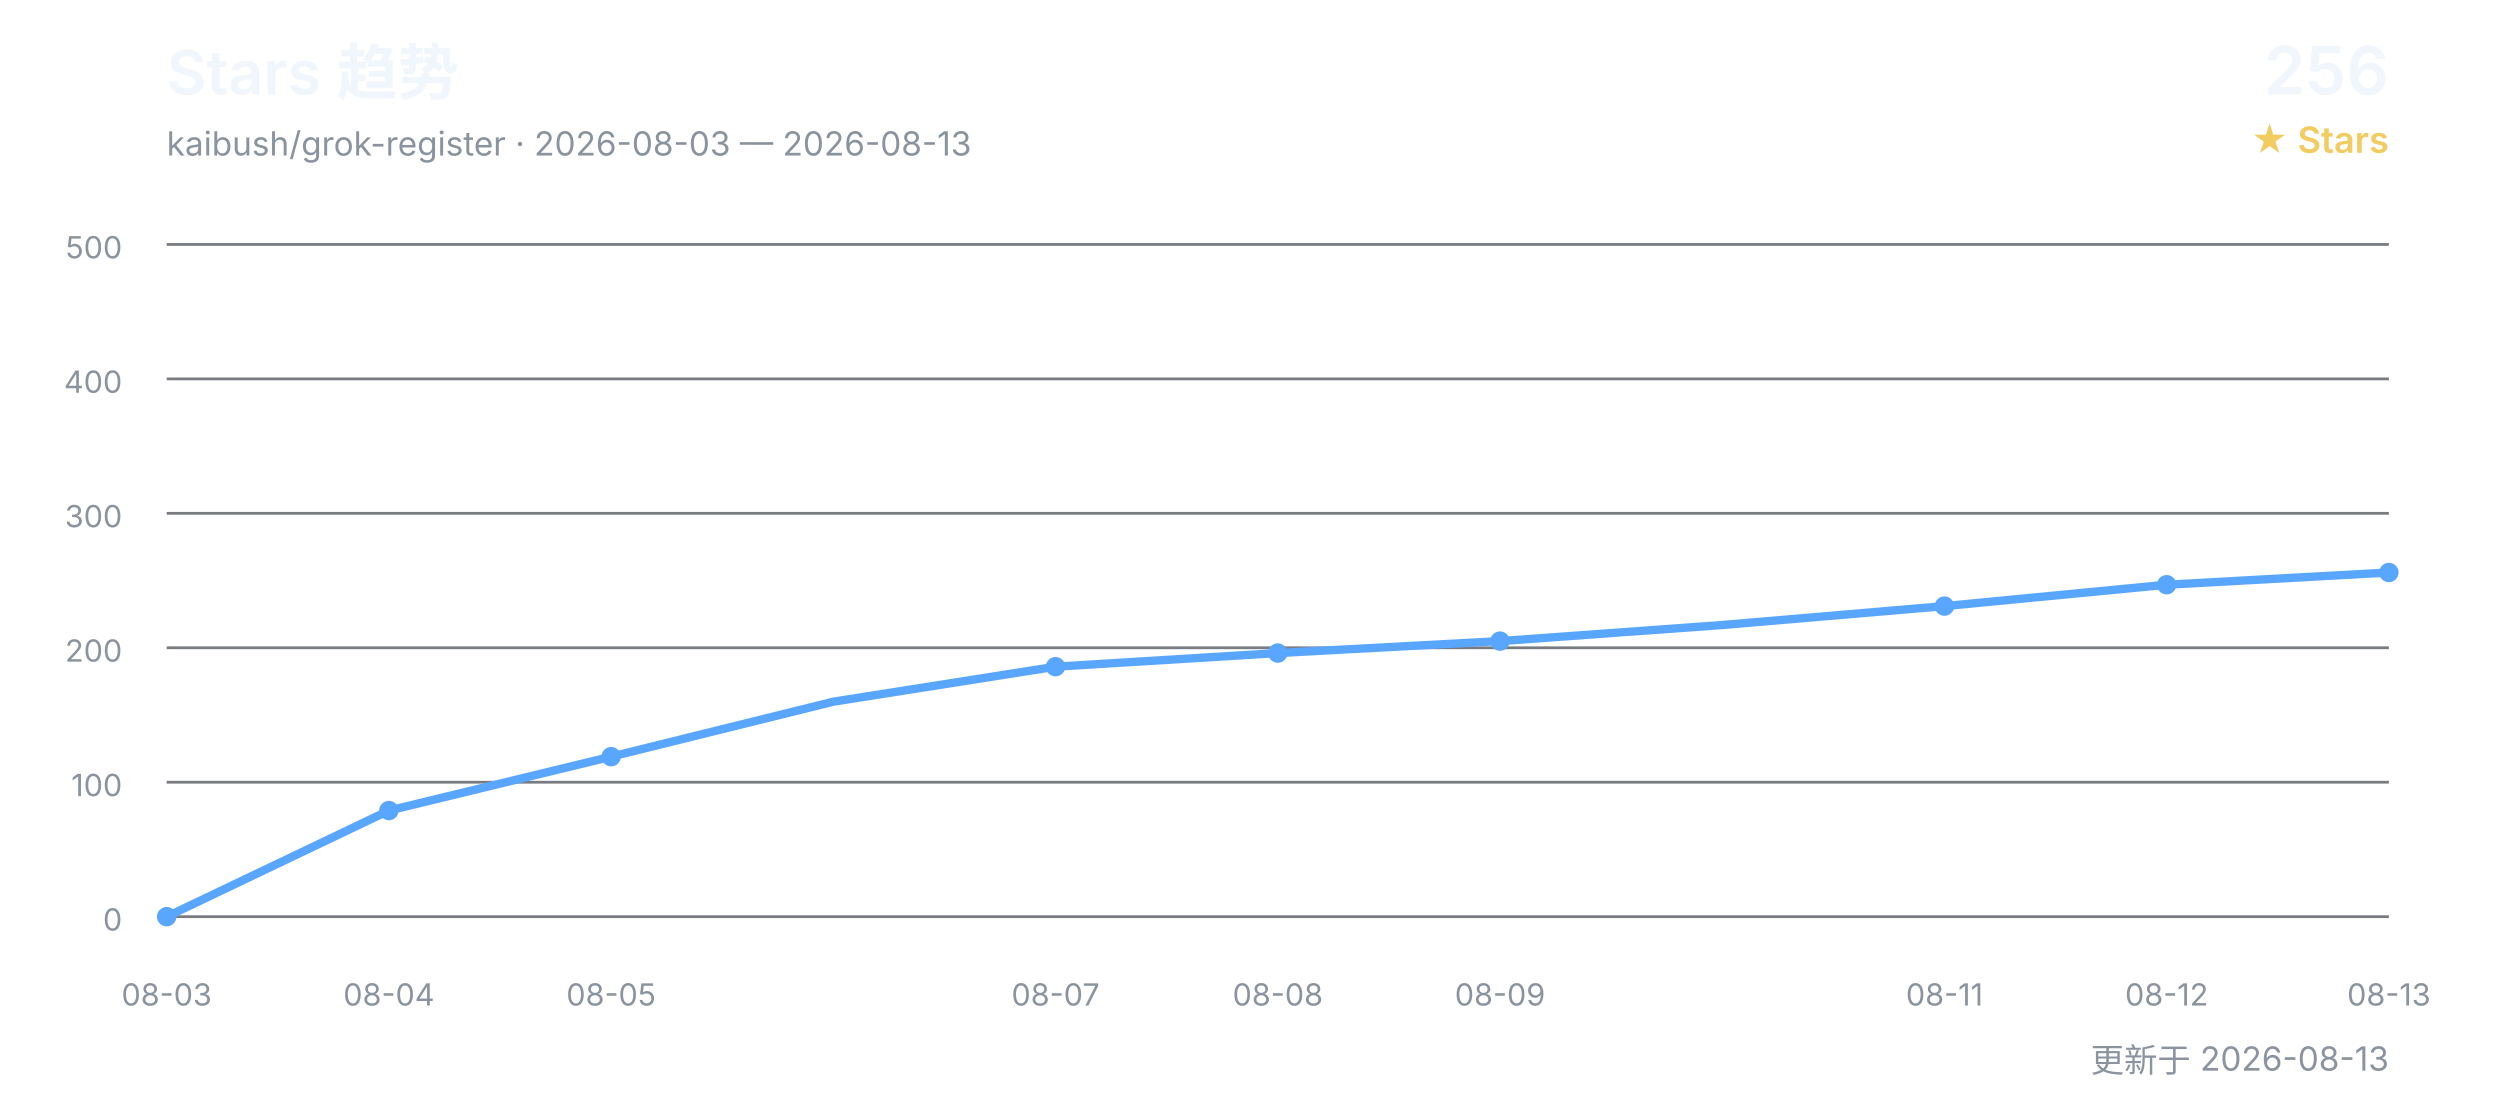
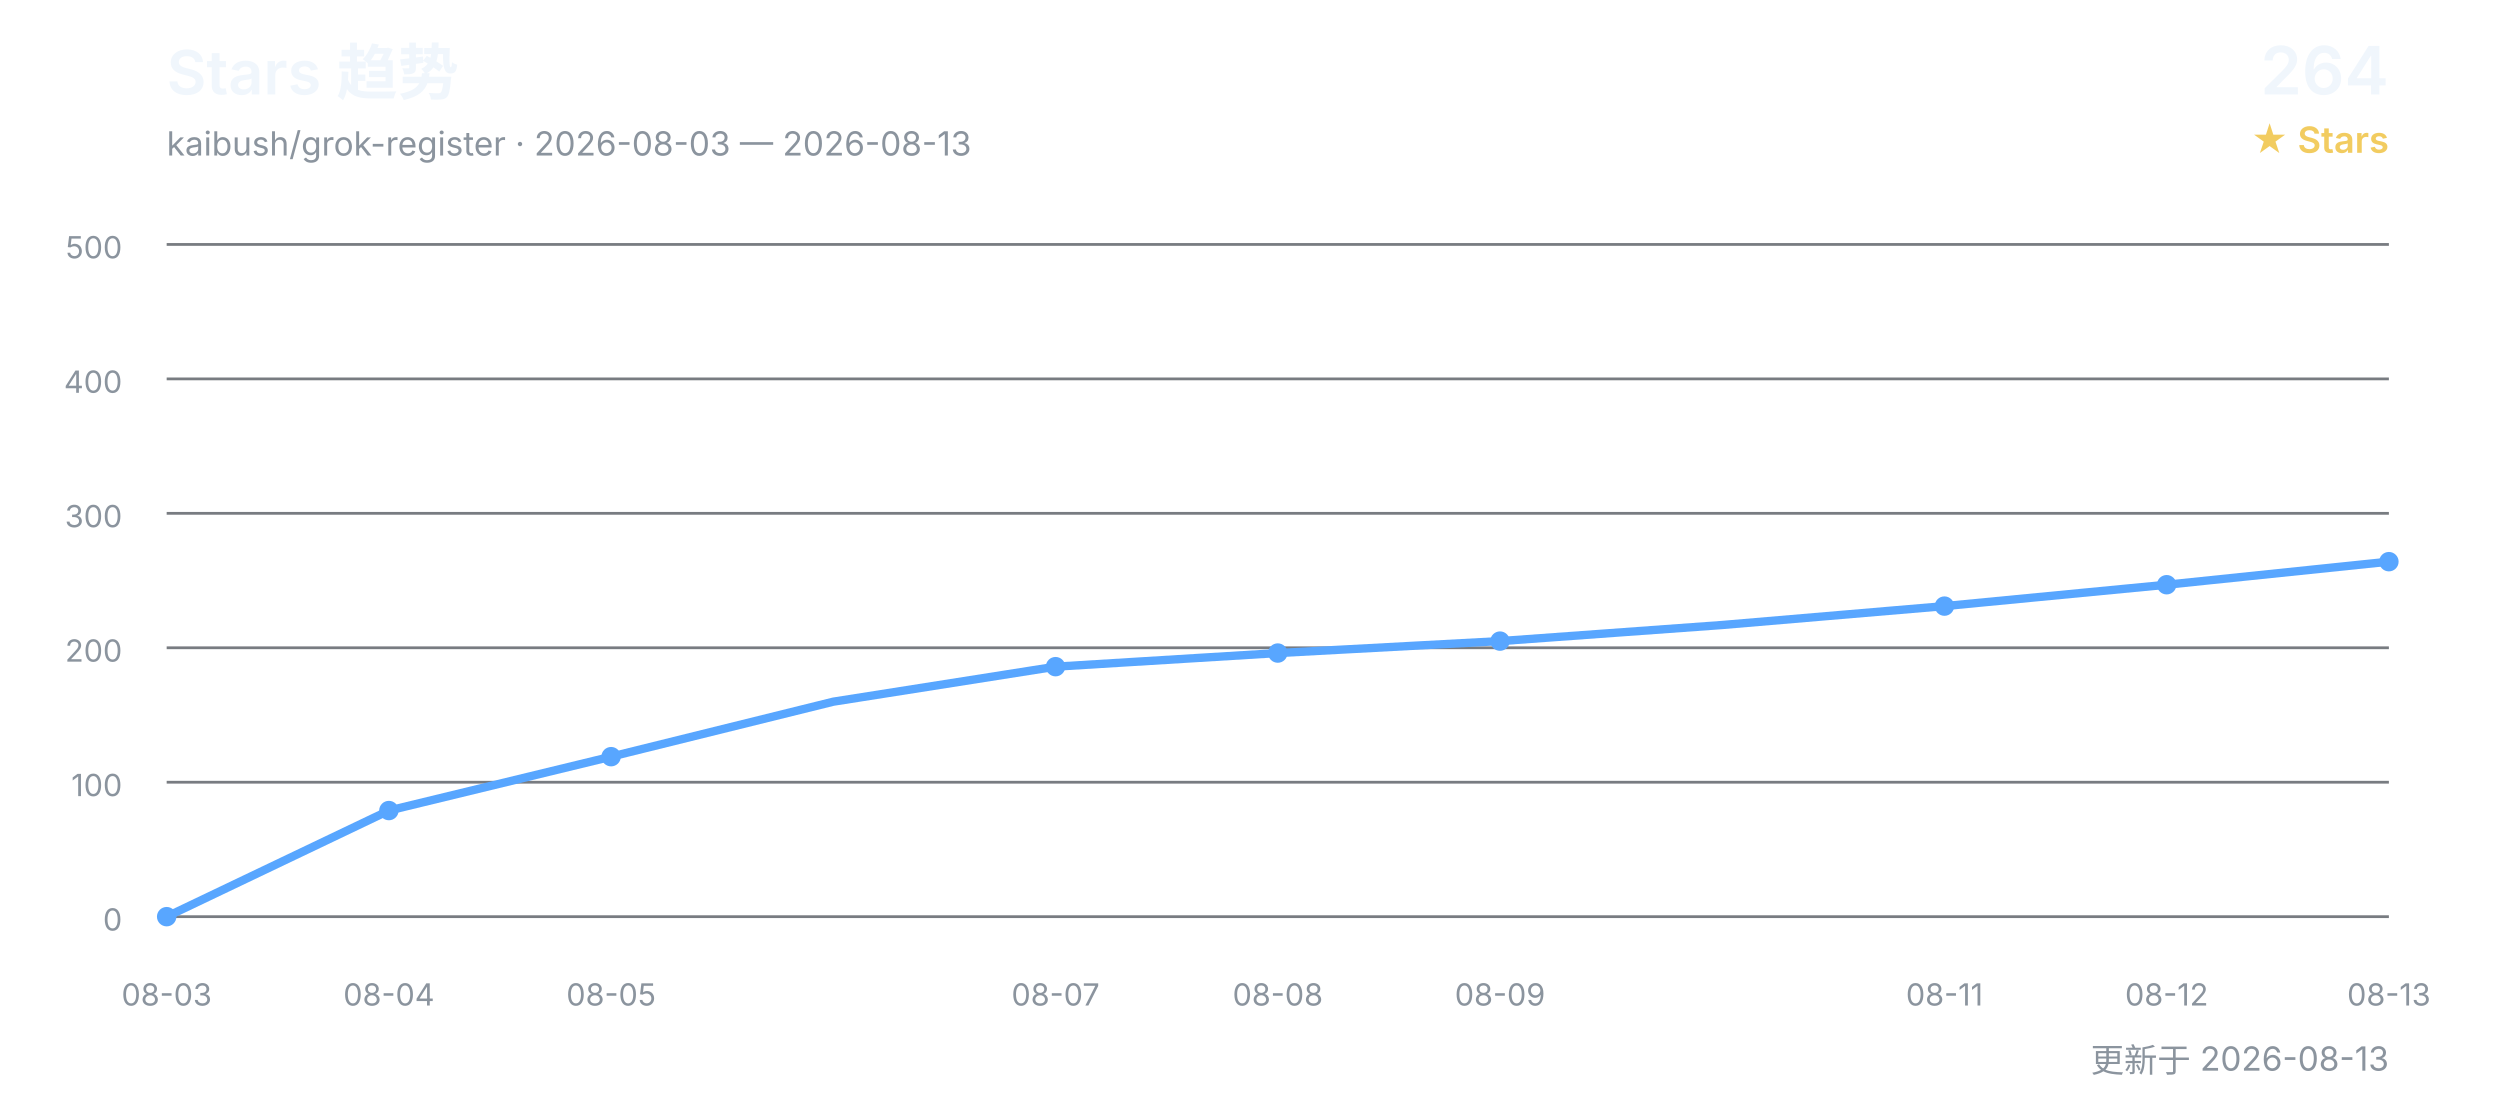
<svg xmlns="http://www.w3.org/2000/svg" width="900" height="400" viewBox="0 0 900 400" role="img" aria-labelledby="title desc">
  <defs>
    <style>
      text { font-family: Inter, "Segoe UI", Arial, "Noto Sans CJK SC", sans-serif; }
      .title { fill: #f0f6fc; font-size: 22px; font-weight: 600; }
      .subtitle { fill: #8b949e; font-size: 12px; }
      .count { fill: #f0f6fc; font-size: 24px; font-weight: 600; }
      .count-label { fill: #f2cc60; font-size: 13px; font-weight: 600; }
      .grid { stroke: #30363d; stroke-width: 1; opacity: 0.65; }
      .axis { fill: #8b949e; font-size: 11px; }
      .line { fill: none; stroke: #58a6ff; stroke-width: 3; stroke-linecap: round; stroke-linejoin: round; }
      .point { fill: #58a6ff; }
    </style>
  </defs>
  <text x="60" y="34" class="title">Stars 趋势</text>
  <text x="60" y="56" class="subtitle">kaibush/grok-register · 2026-08-03 — 2026-08-13</text>
-   <text x="860" y="34" class="count" text-anchor="end">256</text>
+   <text x="860" y="34" class="count" text-anchor="end">264</text>
  <text x="860" y="55" class="count-label" text-anchor="end">★ Stars</text>
  <line x1="60" y1="330.0" x2="860" y2="330.0" class="grid" />
  <text x="44" y="335.0" class="axis" text-anchor="end">0</text>
  <line x1="60" y1="281.6" x2="860" y2="281.6" class="grid" />
  <text x="44" y="286.6" class="axis" text-anchor="end">100</text>
  <line x1="60" y1="233.2" x2="860" y2="233.2" class="grid" />
  <text x="44" y="238.2" class="axis" text-anchor="end">200</text>
  <line x1="60" y1="184.8" x2="860" y2="184.8" class="grid" />
  <text x="44" y="189.8" class="axis" text-anchor="end">300</text>
  <line x1="60" y1="136.4" x2="860" y2="136.4" class="grid" />
  <text x="44" y="141.4" class="axis" text-anchor="end">400</text>
  <line x1="60" y1="88.0" x2="860" y2="88.0" class="grid" />
  <text x="44" y="93.0" class="axis" text-anchor="end">500</text>
-   <polyline points="60.0,330.0 140.0,291.8 220.0,272.4 300.0,252.6 380.0,240.0 460.0,235.1 540.0,230.8 620.0,225.0 700.0,218.2 780.0,210.5 860.0,206.1" class="line" />
+   <polyline points="60.0,330.0 140.0,291.8 220.0,272.4 300.0,252.6 380.0,240.0 460.0,235.1 540.0,230.8 620.0,225.0 700.0,218.2 780.0,210.5 860.0,202.2" class="line" />
  <text x="60.0" y="362" class="axis" text-anchor="middle">08-03</text>
  <circle cx="60.0" cy="330.0" r="3.5" class="point" />
  <text x="140.0" y="362" class="axis" text-anchor="middle">08-04</text>
  <circle cx="140.0" cy="291.8" r="3.5" class="point" />
  <text x="220.0" y="362" class="axis" text-anchor="middle">08-05</text>
  <circle cx="220.0" cy="272.4" r="3.5" class="point" />
  <text x="380.0" y="362" class="axis" text-anchor="middle">08-07</text>
  <circle cx="380.0" cy="240.0" r="3.5" class="point" />
  <text x="460.0" y="362" class="axis" text-anchor="middle">08-08</text>
  <circle cx="460.0" cy="235.1" r="3.5" class="point" />
  <text x="540.0" y="362" class="axis" text-anchor="middle">08-09</text>
  <circle cx="540.0" cy="230.8" r="3.5" class="point" />
  <text x="700.0" y="362" class="axis" text-anchor="middle">08-11</text>
  <circle cx="700.0" cy="218.2" r="3.5" class="point" />
  <text x="780.0" y="362" class="axis" text-anchor="middle">08-12</text>
  <circle cx="780.0" cy="210.5" r="3.5" class="point" />
  <text x="860.0" y="362" class="axis" text-anchor="middle">08-13</text>
-   <circle cx="860.0" cy="206.1" r="3.5" class="point" />
+   <circle cx="860.0" cy="202.2" r="3.5" class="point" />
  <text x="860" y="386" class="subtitle" text-anchor="end">更新于 2026-08-13</text>
</svg>
